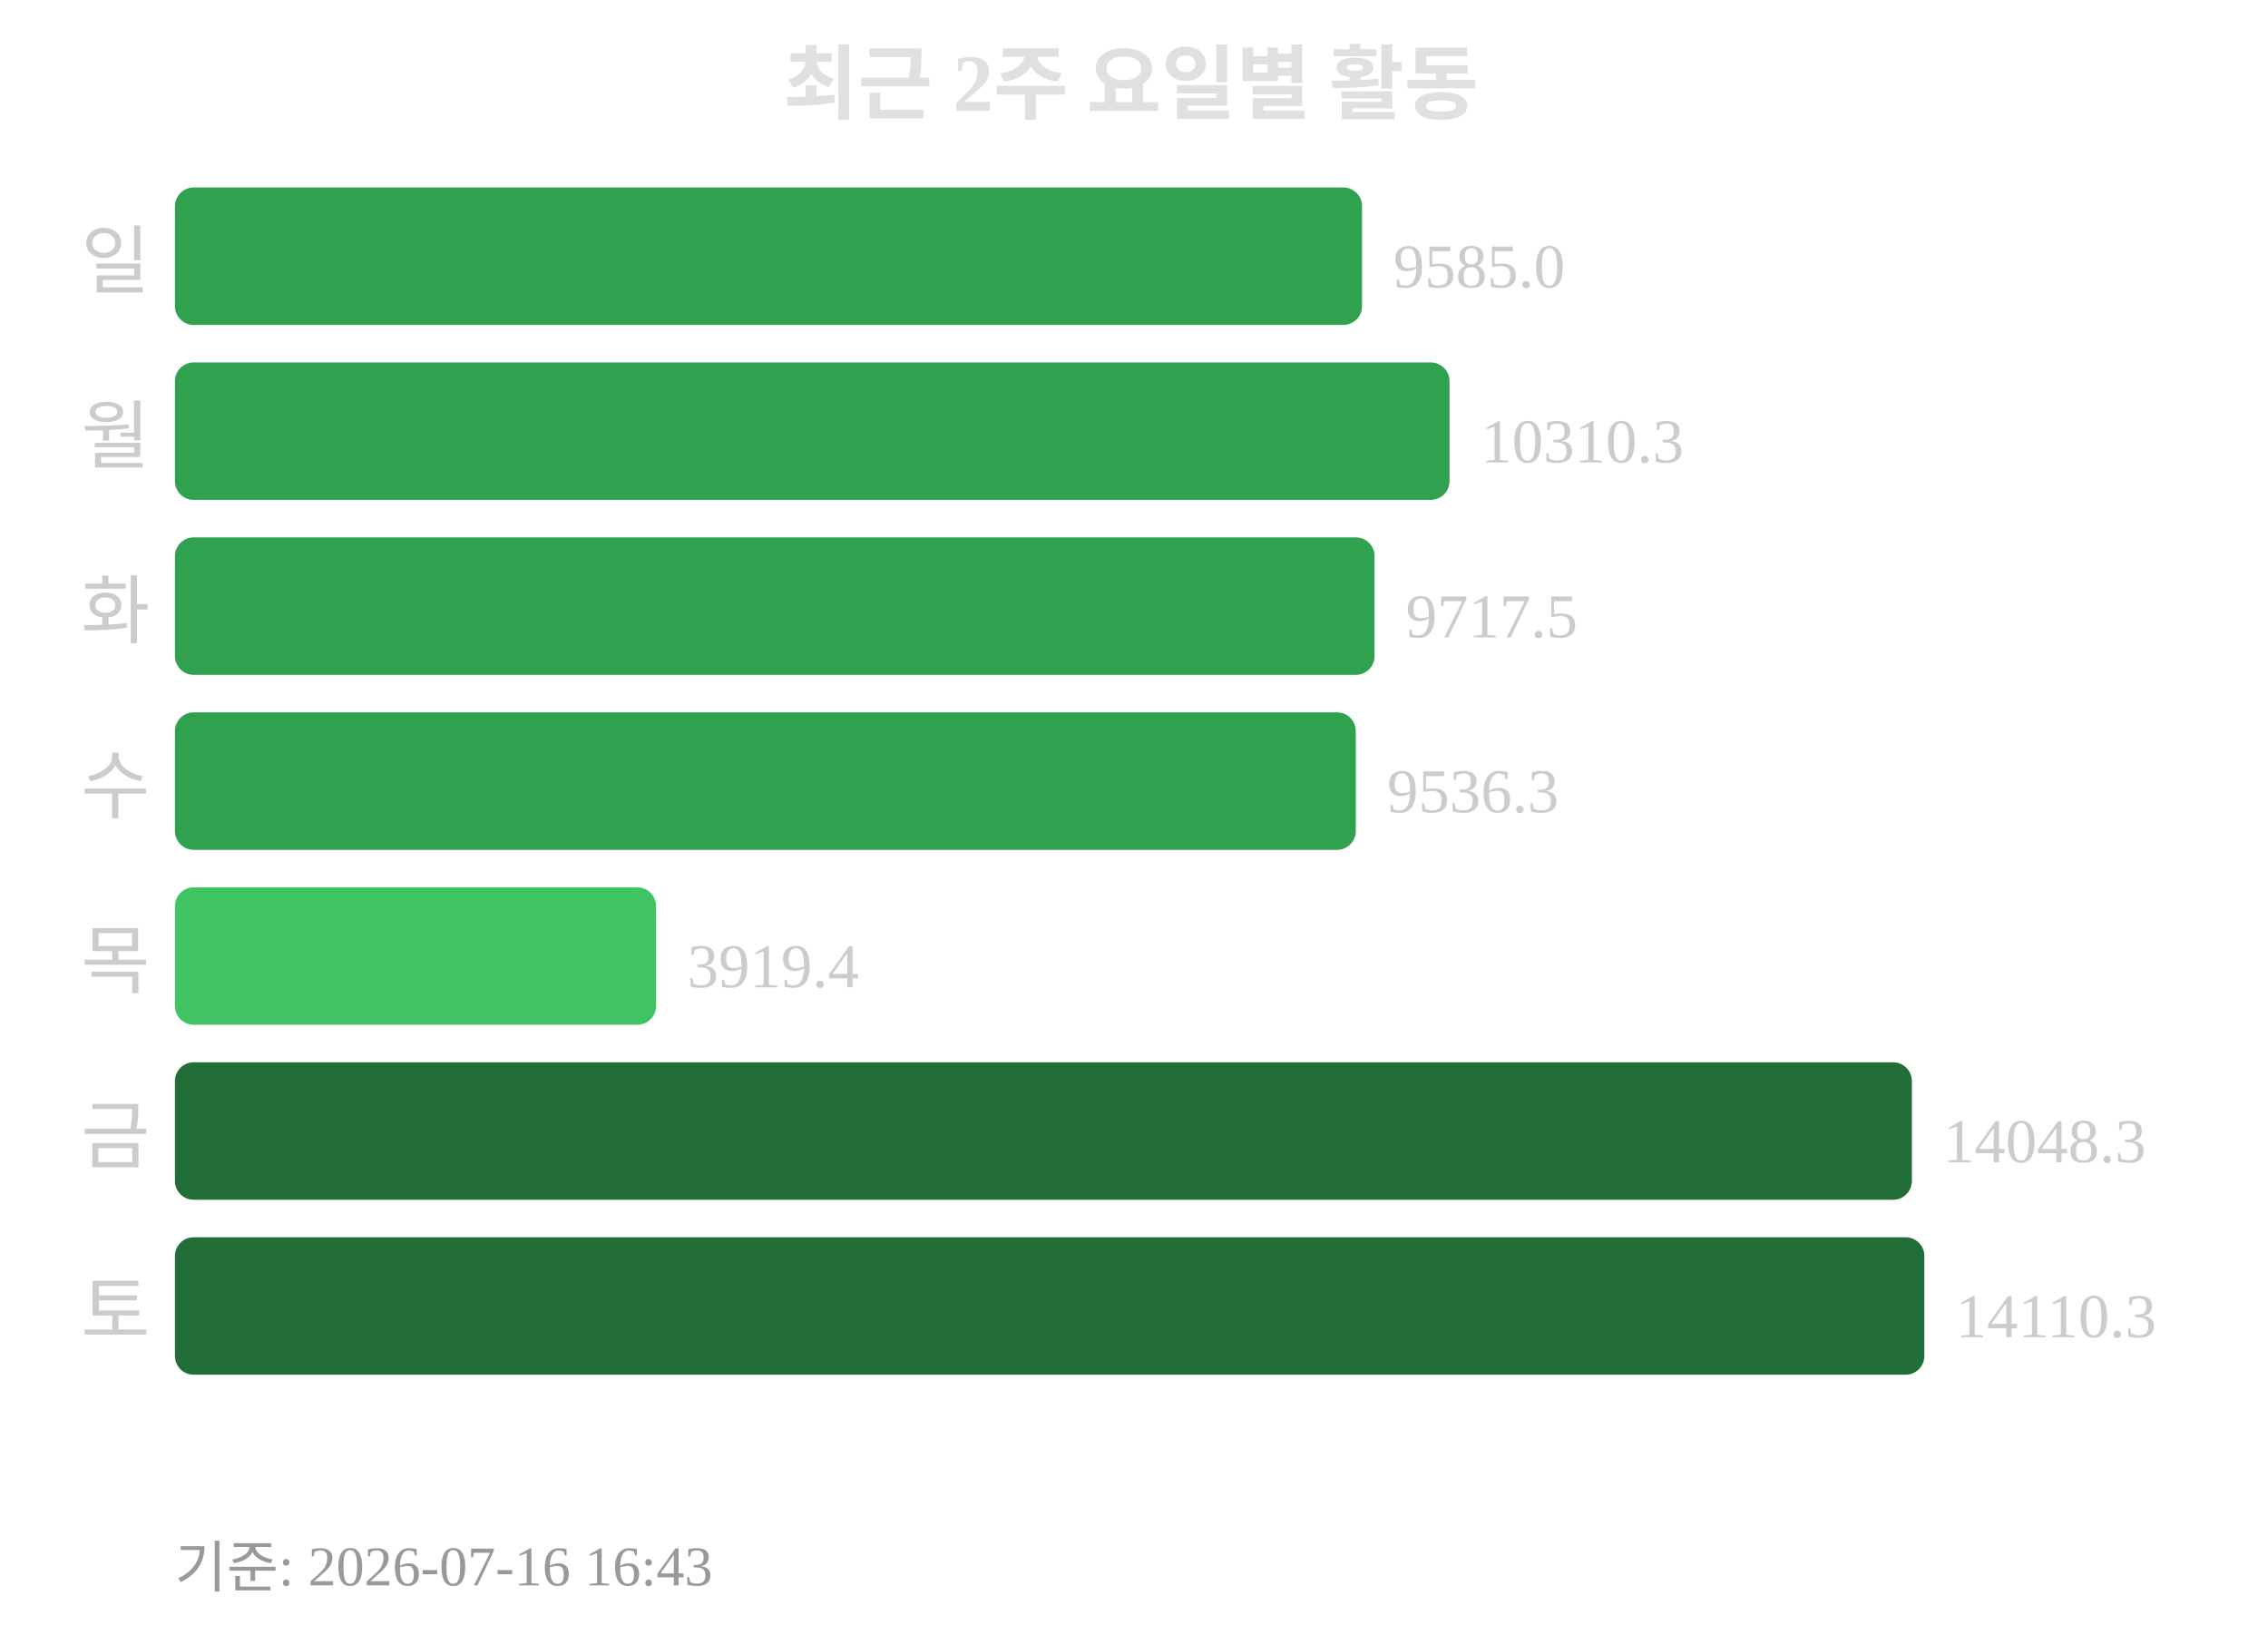
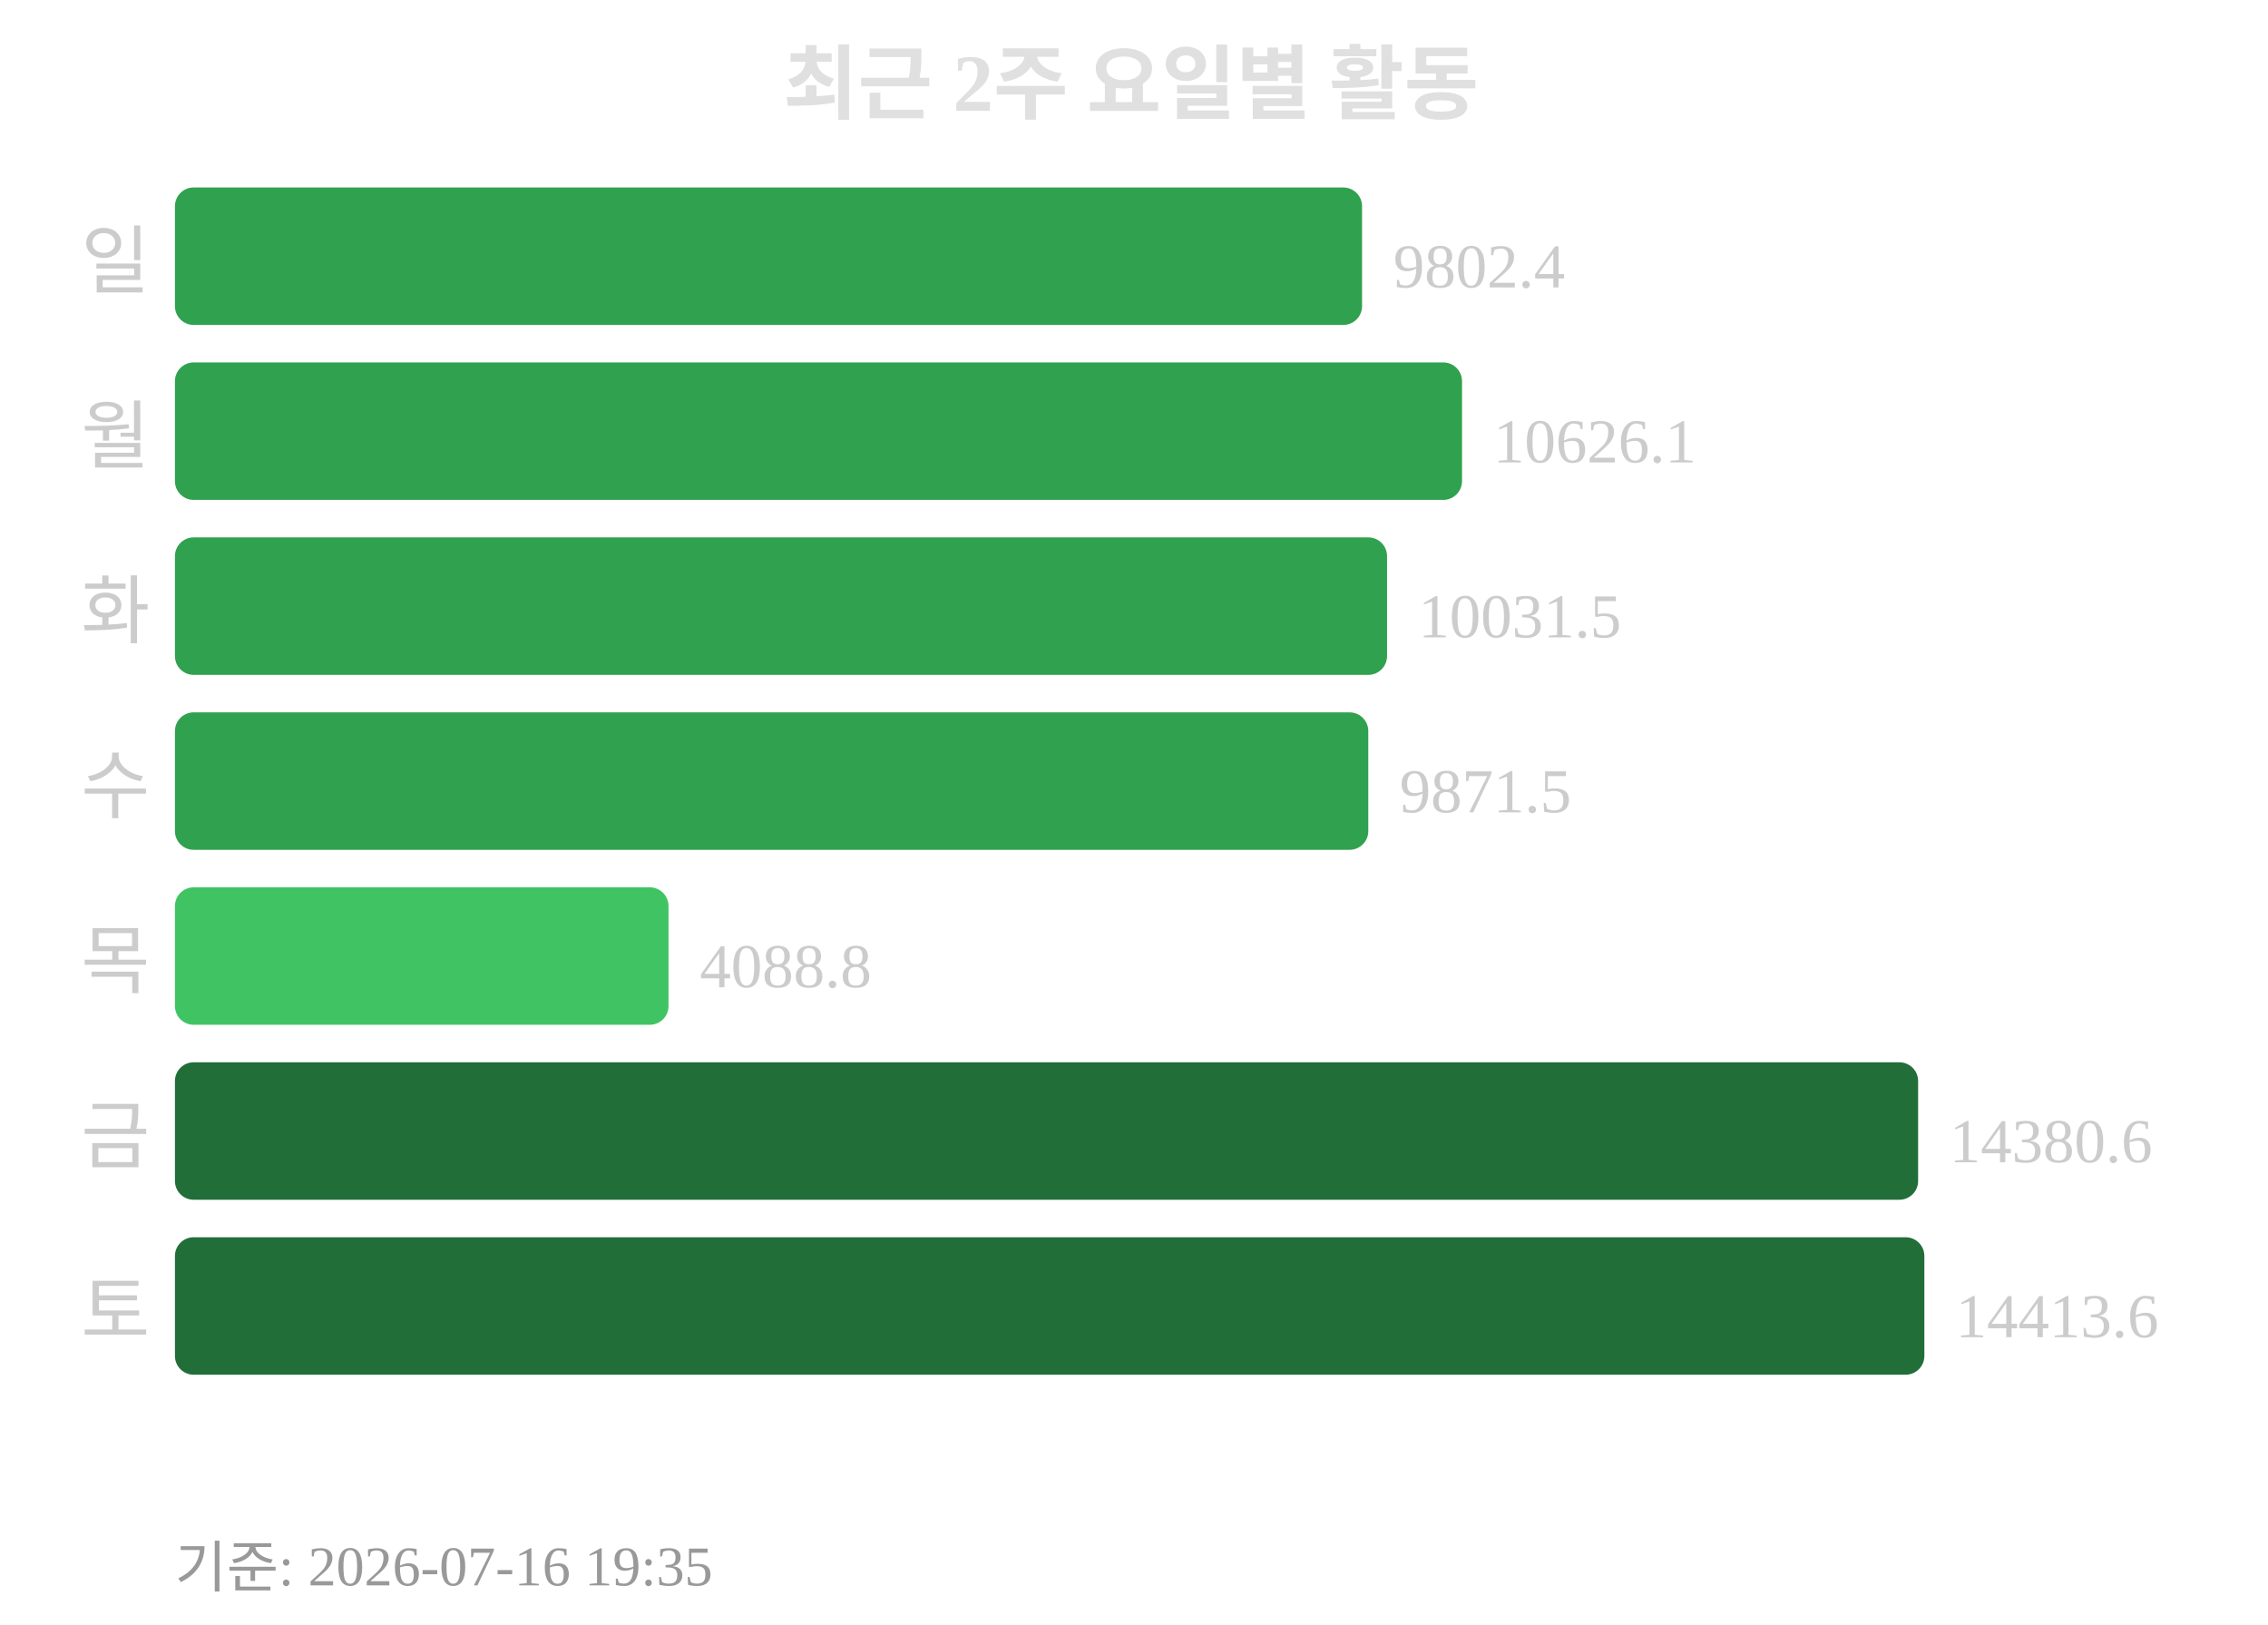
<svg xmlns="http://www.w3.org/2000/svg" width="363" height="260">
  <text x="181" y="18" text-anchor="middle" font-size="13" font-weight="bold" fill="#e0e0e0">최근 2주 요일별 활동</text>
  <text x="24" y="46" text-anchor="end" font-size="12" fill="#cccccc">일</text>
  <rect x="28" y="30" width="190" height="22" rx="3" fill="#30a14e" />
-   <text x="223" y="46" font-size="10" fill="#cccccc">9585.0</text>
+   <text x="223" y="46" font-size="10" fill="#cccccc">9802.4</text>
  <text x="24" y="74" text-anchor="end" font-size="12" fill="#cccccc">월</text>
-   <rect x="28" y="58" width="204" height="22" rx="3" fill="#30a14e" />
-   <text x="237" y="74" font-size="10" fill="#cccccc">10310.3</text>
+   <rect x="28" y="58" width="206" height="22" rx="3" fill="#30a14e" />
+   <text x="239" y="74" font-size="10" fill="#cccccc">10626.1</text>
  <text x="24" y="102" text-anchor="end" font-size="12" fill="#cccccc">화</text>
-   <rect x="28" y="86" width="192" height="22" rx="3" fill="#30a14e" />
-   <text x="225" y="102" font-size="10" fill="#cccccc">9717.5</text>
+   <rect x="28" y="86" width="194" height="22" rx="3" fill="#30a14e" />
+   <text x="227" y="102" font-size="10" fill="#cccccc">10031.5</text>
  <text x="24" y="130" text-anchor="end" font-size="12" fill="#cccccc">수</text>
-   <rect x="28" y="114" width="189" height="22" rx="3" fill="#30a14e" />
-   <text x="222" y="130" font-size="10" fill="#cccccc">9536.3</text>
+   <rect x="28" y="114" width="191" height="22" rx="3" fill="#30a14e" />
+   <text x="224" y="130" font-size="10" fill="#cccccc">9871.5</text>
  <text x="24" y="158" text-anchor="end" font-size="12" fill="#cccccc">목</text>
-   <rect x="28" y="142" width="77" height="22" rx="3" fill="#40c463" />
-   <text x="110" y="158" font-size="10" fill="#cccccc">3919.4</text>
+   <rect x="28" y="142" width="79" height="22" rx="3" fill="#40c463" />
+   <text x="112" y="158" font-size="10" fill="#cccccc">4088.8</text>
  <text x="24" y="186" text-anchor="end" font-size="12" fill="#cccccc">금</text>
-   <rect x="28" y="170" width="278" height="22" rx="3" fill="#216e39" />
-   <text x="311" y="186" font-size="10" fill="#cccccc">14048.3</text>
+   <rect x="28" y="170" width="279" height="22" rx="3" fill="#216e39" />
+   <text x="312" y="186" font-size="10" fill="#cccccc">14380.6</text>
  <text x="24" y="214" text-anchor="end" font-size="12" fill="#cccccc">토</text>
  <rect x="28" y="198" width="280" height="22" rx="3" fill="#216e39" />
-   <text x="313" y="214" font-size="10" fill="#cccccc">14110.3</text>
-   <text x="28" y="254" font-size="9" fill="#999999">기준: 2026-07-16 16:43</text>
+   <text x="313" y="214" font-size="10" fill="#cccccc">14413.6</text>
+   <text x="28" y="254" font-size="9" fill="#999999">기준: 2026-07-16 19:35</text>
</svg>
